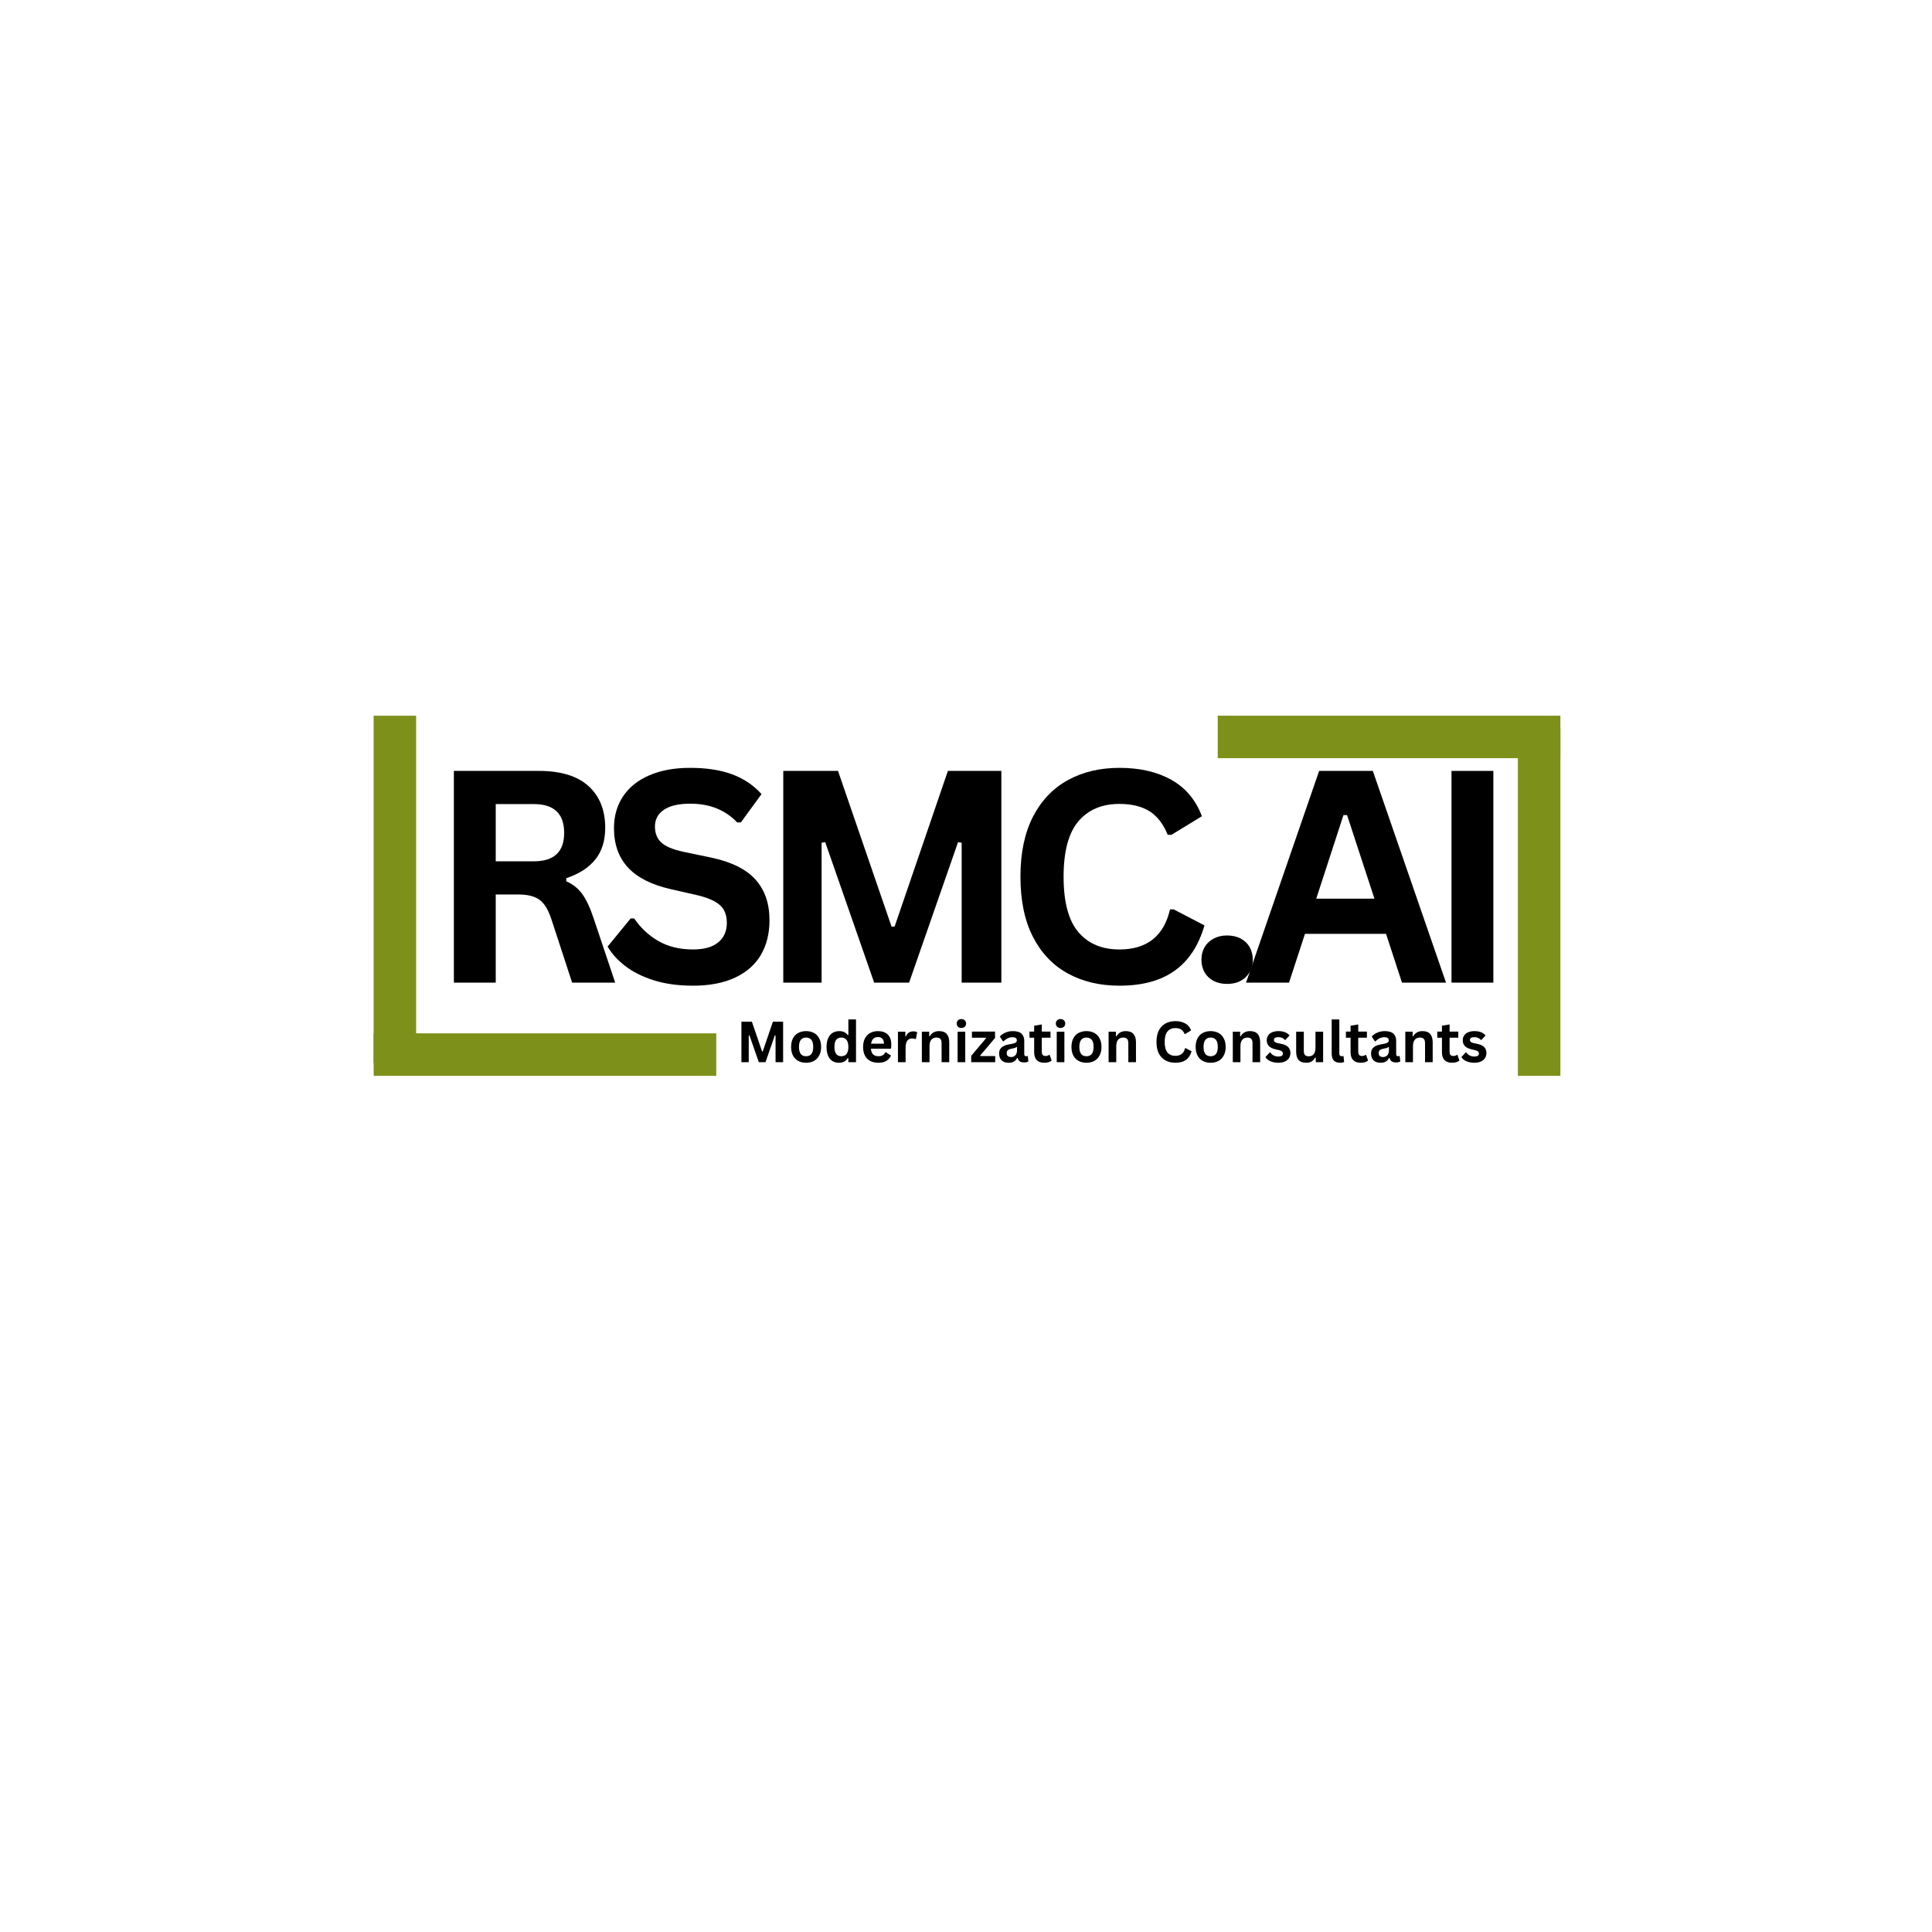
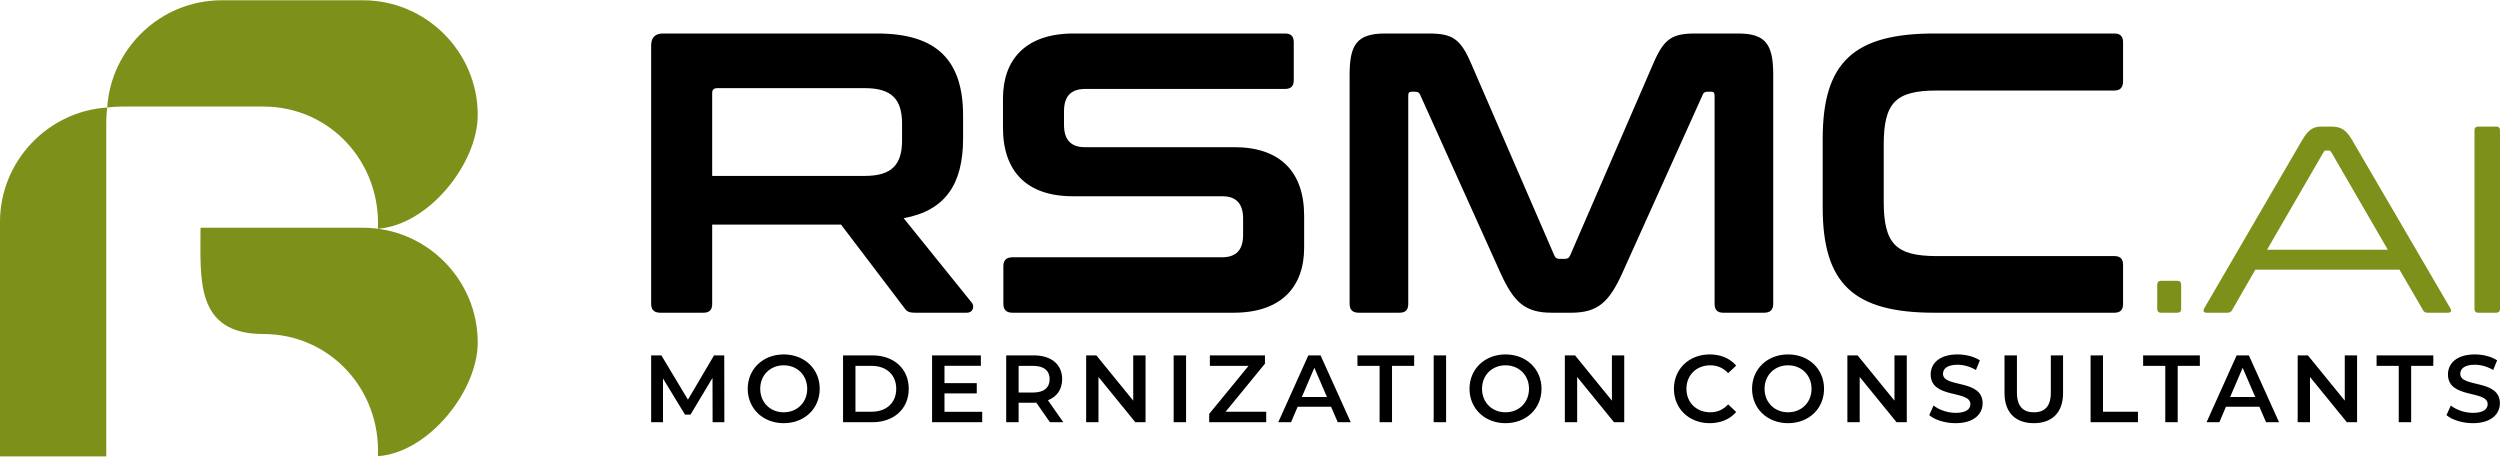
- <svg xmlns="http://www.w3.org/2000/svg" width="500" zoomAndPan="magnify" viewBox="0 0 375 375" height="500" preserveAspectRatio="xMidYMid meet" version="1.0">
+ <svg xmlns="http://www.w3.org/2000/svg" xml:space="preserve" width="1281px" height="234px" version="1.1" style="shape-rendering:geometricPrecision; text-rendering:geometricPrecision; image-rendering:optimizeQuality; fill-rule:evenodd; clip-rule:evenodd" viewBox="0 0 1281 233.71">
  <defs>
-     <g />
+     <style type="text/css">
+    
+     .fil0 {fill:#7D901A}
+     .fil1 {fill:black;fill-rule:nonzero}
+     .fil2 {fill:#7D901A;fill-rule:nonzero}
+    
+   </style>
  </defs>
-   <g fill="#000000" fill-opacity="1">
-     <g transform="translate(82.75275, 190.7272)">
-       <g>
-         <path d="M 5.344 0 L 5.344 -41.094 L 21.844 -41.094 C 26.094 -41.094 29.301 -40.113 31.469 -38.156 C 33.633 -36.195 34.719 -33.492 34.719 -30.047 C 34.719 -27.555 34.082 -25.516 32.812 -23.922 C 31.551 -22.328 29.664 -21.109 27.156 -20.266 L 27.156 -19.672 C 28.445 -19.109 29.488 -18.273 30.281 -17.172 C 31.082 -16.066 31.836 -14.426 32.547 -12.25 L 36.656 0 L 28.297 0 L 24.281 -12.281 C 23.875 -13.52 23.41 -14.477 22.891 -15.156 C 22.379 -15.844 21.723 -16.336 20.922 -16.641 C 20.129 -16.953 19.094 -17.109 17.812 -17.109 L 13.469 -17.109 L 13.469 0 Z M 20.859 -23.547 C 24.785 -23.547 26.75 -25.383 26.75 -29.062 C 26.75 -32.789 24.785 -34.656 20.859 -34.656 L 13.469 -34.656 L 13.469 -23.547 Z M 20.859 -23.547 " />
-       </g>
+   <g id="Layer_x0020_1">
+     <g id="_2471442898624">
+       <path class="fil0" d="M134.932 171.005c-35.062,0 -32.182,-28.174 -32.182,-54.448 26.888,0 56.384,0 83.273,0 32.325,0 58.768,26.444 58.768,58.767 0,24.967 -25.278,56.455 -51.15,58.281 1.517,-33.944 -24.371,-62.6 -58.709,-62.6zm-134.932 44.189l0 18.516 54.45 0 0 -18.516 0 -38.755 0 -0.007 0 -14.837 0 -99.103c0,-2.556 0.167,-5.081 0.488,-7.552 2.471,-0.323 4.992,-0.491 7.548,-0.491l72.446 0c34.338,0 60.226,28.656 58.709,62.603 25.872,-1.831 51.15,-33.318 51.15,-58.284 0,-32.325 -26.443,-58.768 -58.768,-58.768l-72.444 0c-31.037,0 -56.654,24.378 -58.641,54.94 -30.553,1.986 -54.938,27.61 -54.938,58.645l0 48.01 0 53.599zm193.481 18.422l0.09 -0.011 -0.008 0.105 -0.082 -0.094z" />
+       <path class="fil1" d="M339.781 17.02c-4.087,0 -6.131,2.045 -6.131,6.132l0 132.446c0,3.066 1.634,4.497 4.7,4.497l22.075 0c3.066,0 4.497,-1.431 4.497,-4.497l0 -40.672 66.02 0 32.293 42.512c1.227,1.839 2.248,2.657 5.724,2.657l26.367 0c3.679,0 3.882,-3.678 2.653,-5.11l-34.948 -43.33c21.459,-3.884 30.455,-17.578 30.455,-40.877l0 -11.652c0,-27.595 -12.675,-42.106 -43.947,-42.106l-109.758 0zm25.141 30.454c0,-1.634 0.818,-2.452 2.658,-2.452l75.625 0c13.897,0 19.009,5.928 19.009,18.191l0 8.586c0,12.263 -5.112,18.189 -19.009,18.189l-78.283 0 0 -42.514zm185.179 -30.454c-24.733,0 -36.178,13.491 -36.178,33.317l0 14.922c0,22.481 12.263,35.152 35.769,35.152l76.647 0c7.153,0 10.628,3.886 10.628,11.449l0 8.379c0,7.153 -3.065,11.445 -10.833,11.445l-107.306 0c-3.066,0 -4.7,1.431 -4.7,4.496l0 19.418c0,3.066 1.634,4.497 4.7,4.497l113.234 0c24.731,0 36.177,-13.489 36.177,-33.317l0 -16.349c0,-22.483 -12.262,-35.157 -35.769,-35.157l-76.646 0c-7.154,0 -10.629,-3.881 -10.629,-11.446l0 -6.95c0,-7.152 3.066,-11.444 10.832,-11.444l102.402 0c3.065,0 4.495,-1.432 4.495,-4.497l0 -19.418c0,-3.066 -1.43,-4.497 -4.495,-4.497l-108.328 0zm159.629 0c-14.511,0 -18.189,5.724 -18.189,21.257l0 117.321c0,3.066 1.634,4.497 4.7,4.497l20.846 0c3.066,0 4.499,-1.431 4.499,-4.497l0 -106.693c0,-1.431 0.406,-2.043 1.634,-2.043l1.84 0c1.432,0 2.25,0.409 2.657,1.636l41.288 91.568c6.745,14.716 12.468,20.029 26.162,20.029l9.81 0c13.695,0 19.417,-5.313 26.165,-20.029l41.285 -91.568c0.41,-1.227 1.226,-1.636 2.658,-1.636l1.839 0c1.226,0 1.634,0.612 1.634,2.043l0 106.693c0,3.066 1.432,4.497 4.497,4.497l20.847 0c3.068,0 4.702,-1.431 4.702,-4.497l0 -117.321c0,-15.533 -3.68,-21.257 -17.986,-21.257l-21.872 0c-12.058,0 -16.145,2.658 -21.663,15.536l-42.514 98.106c-0.613,1.431 -1.431,1.84 -2.86,1.84l-2.453 0c-1.431,0 -2.25,-0.409 -2.862,-1.84l-42.517 -98.106c-5.518,-12.878 -9.605,-15.536 -21.867,-15.536l-22.28 0zm281.448 0c-41.286,0 -57.23,14.717 -57.23,53.961l0 35.156c0,39.243 15.944,53.958 57.23,53.958l92.179 0c3.066,0 4.498,-1.431 4.498,-4.497l0 -20.03c0,-3.066 -1.432,-4.497 -4.498,-4.497l-90.954 0c-21.051,0 -27.183,-6.335 -27.183,-28l0 -29.024c0,-21.667 6.132,-27.799 27.183,-27.799l90.954 0c3.066,0 4.498,-1.634 4.498,-4.7l0 -20.031c0,-3.066 -1.432,-4.497 -4.498,-4.497l-92.179 0z" />
+       <path class="fil2" d="M1107.272 143.746c-1.227,0 -1.908,0.679 -1.908,2.042l0 12.399c0,1.227 0.681,1.908 1.908,1.908l8.447 0c1.227,0 1.908,-0.681 1.908,-1.908l0 -12.399c0,-1.363 -0.681,-2.042 -1.908,-2.042l-8.447 0zm82.163 -79.034c-3.952,0 -6.678,1.5 -9.812,6.95l-50.141 86.115c-0.819,1.365 -0.274,2.318 1.087,2.318l10.768 0c1.225,0 1.769,-0.408 2.315,-1.226l11.99 -20.849 73.854 0 12.126 20.849c0.41,0.818 1.092,1.226 2.318,1.226l10.49 0c1.363,0 1.907,-0.953 1.091,-2.318l-50.279 -86.115c-3.134,-5.45 -5.86,-6.95 -10.765,-6.95l-5.042 0zm1.091 13.218c0.406,-0.816 0.815,-0.952 1.633,-0.952l0.82 0c0.68,0 1.088,0.136 1.634,0.952l28.887 49.872 -61.862 0 28.888 -49.872zm79.3 -13.218c-1.225,0 -1.905,0.682 -1.905,1.909l0 91.566c0,1.227 0.68,1.908 1.905,1.908l9.266 0c1.226,0 1.908,-0.681 1.908,-1.908l0 -91.566c0,-1.227 -0.682,-1.909 -1.908,-1.909l-9.266 0z" />
+       <path class="fil1" d="M371.155 216.202l-0.049 -34.252 -5.235 0 -13.366 22.704 -13.62 -22.704 -5.235 0 0 34.252 6.067 0 0 -22.411 11.263 18.495 2.845 0 11.263 -18.788 0.049 22.704 6.018 0zm30.423 0.489c10.618,0 18.447,-7.437 18.447,-17.616 0,-10.178 -7.829,-17.616 -18.447,-17.616 -10.619,0 -18.447,7.487 -18.447,17.616 0,10.13 7.828,17.616 18.447,17.616zm0 -5.578c-6.899,0 -12.039,-5.04 -12.039,-12.038 0,-6.997 5.14,-12.037 12.039,-12.037 6.898,0 12.036,5.04 12.036,12.037 0,6.998 -5.138,12.038 -12.036,12.038zm30.399 5.089l14.973 0c11.107,0 18.691,-6.851 18.691,-17.127 0,-10.276 -7.584,-17.125 -18.691,-17.125l-14.973 0 0 34.252zm6.36 -5.382l0 -23.489 8.318 0c7.633,0 12.575,4.649 12.575,11.744 0,7.096 -4.942,11.745 -12.575,11.745l-8.318 0zm45.617 0.049l0 -9.445 16.539 0 0 -5.236 -16.539 0 0 -8.906 18.644 0 0 -5.332 -25.004 0 0 34.252 25.689 0 0 -5.333 -19.329 0zm60.884 5.333l-7.879 -11.256c4.649,-1.81 7.291,-5.626 7.291,-10.813 0,-7.584 -5.578,-12.183 -14.58,-12.183l-14.093 0 0 34.252 6.36 0 0 -9.983 7.733 0c0.439,0 0.881,0 1.32,-0.048l6.998 10.031 6.85 0zm-6.999 -22.069c0,4.307 -2.885,6.852 -8.464,6.852l-7.438 0 0 -13.654 7.438 0c5.579,0 8.464,2.496 8.464,6.802zm42.829 -12.183l0 23.193 -18.888 -23.193 -5.236 0 0 34.252 6.311 0 0 -23.194 18.889 23.194 5.235 0 0 -34.252 -6.311 0zm20.71 34.252l6.36 0 0 -34.252 -6.36 0 0 34.252zm26.631 -5.382l20.159 -24.614 0 -4.256 -28.233 0 0 5.381 19.817 0 -20.161 24.614 0 4.257 29.214 0 0 -5.382 -20.796 0zm57.454 5.382l6.655 0 -15.461 -34.252 -6.264 0 -15.412 34.252 6.557 0 3.376 -7.928 17.125 0 3.424 7.928zm-18.398 -12.919l6.411 -14.973 6.46 14.973 -12.871 0zm39.843 12.919l6.362 0 0 -28.871 11.351 0 0 -5.381 -29.066 0 0 5.381 11.353 0 0 28.871zm27.709 0l6.36 0 0 -34.252 -6.36 0 0 34.252zm36.807 0.489c10.619,0 18.448,-7.437 18.448,-17.616 0,-10.178 -7.829,-17.616 -18.448,-17.616 -10.618,0 -18.446,7.487 -18.446,17.616 0,10.13 7.828,17.616 18.446,17.616zm0 -5.578c-6.898,0 -12.038,-5.04 -12.038,-12.038 0,-6.997 5.14,-12.037 12.038,-12.037 6.899,0 12.037,5.04 12.037,12.037 0,6.998 -5.138,12.038 -12.037,12.038zm54.523 -29.163l0 23.193 -18.888 -23.193 -5.235 0 0 34.252 6.311 0 0 -23.194 18.888 23.194 5.235 0 0 -34.252 -6.311 0zm50.069 34.741c5.625,0 10.422,-2.006 13.602,-5.725l-4.11 -3.914c-2.496,2.739 -5.579,4.061 -9.15,4.061 -7.095,0 -12.234,-4.991 -12.234,-12.038 0,-7.046 5.139,-12.037 12.234,-12.037 3.571,0 6.654,1.321 9.15,4.013l4.11 -3.866c-3.18,-3.718 -7.977,-5.726 -13.553,-5.726 -10.521,0 -18.35,7.389 -18.35,17.616 0,10.228 7.829,17.616 18.301,17.616zm40.184 0c10.619,0 18.447,-7.437 18.447,-17.616 0,-10.178 -7.828,-17.616 -18.447,-17.616 -10.619,0 -18.447,7.487 -18.447,17.616 0,10.13 7.828,17.616 18.447,17.616zm0 -5.578c-6.899,0 -12.038,-5.04 -12.038,-12.038 0,-6.997 5.139,-12.037 12.038,-12.037 6.899,0 12.037,5.04 12.037,12.037 0,6.998 -5.138,12.038 -12.037,12.038zm54.523 -29.163l0 23.193 -18.888 -23.193 -5.236 0 0 34.252 6.311 0 0 -23.194 18.889 23.194 5.235 0 0 -34.252 -6.311 0zm31.327 34.741c9.396,0 13.848,-4.697 13.848,-10.187 0,-12.559 -20.306,-7.812 -20.306,-15.103 0,-2.602 2.152,-4.657 7.438,-4.657 2.984,0 6.36,0.882 9.444,2.692l2.005 -4.942c-2.984,-1.958 -7.29,-3.035 -11.4,-3.035 -9.396,0 -13.8,4.698 -13.8,10.236 0,12.707 20.355,7.869 20.355,15.259 0,2.544 -2.25,4.451 -7.584,4.451 -4.209,0 -8.562,-1.565 -11.302,-3.766l-2.203 4.942c2.837,2.447 8.172,4.11 13.505,4.11zm40.086 0c9.348,0 14.973,-5.432 14.973,-15.413l0 -19.328 -6.262 0 0 19.083c0,7.045 -3.132,10.08 -8.662,10.08 -5.528,0 -8.709,-3.035 -8.709,-10.08l0 -19.083 -6.362 0 0 19.328c0,9.981 5.628,15.413 15.022,15.413zm29.08 -0.489l24.269 0 0 -5.382 -17.91 0 0 -28.87 -6.359 0 0 34.252zm38.276 0l6.362 0 0 -28.871 11.351 0 0 -5.381 -29.066 0 0 5.381 11.353 0 0 28.871zm51.633 0l6.655 0 -15.462 -34.252 -6.264 0 -15.412 34.252 6.557 0 3.376 -7.928 17.125 0 3.425 7.928zm-18.398 -12.919l6.41 -14.973 6.46 14.973 -12.87 0zm58.73 -21.333l0 23.193 -18.887 -23.193 -5.236 0 0 34.252 6.311 0 0 -23.194 18.888 23.194 5.235 0 0 -34.252 -6.311 0zm27.658 34.252l6.362 0 0 -28.871 11.351 0 0 -5.381 -29.066 0 0 5.381 11.353 0 0 28.871zm37.982 0.489c9.396,0 13.849,-4.697 13.849,-10.187 0,-12.559 -20.307,-7.812 -20.307,-15.103 0,-2.602 2.152,-4.657 7.438,-4.657 2.984,0 6.36,0.882 9.443,2.692l2.005 -4.942c-2.983,-1.958 -7.289,-3.035 -11.399,-3.035 -9.397,0 -13.799,4.698 -13.799,10.236 0,12.707 20.354,7.869 20.354,15.259 0,2.544 -2.249,4.451 -7.584,4.451 -4.208,0 -8.563,-1.565 -11.302,-3.766l-2.203 4.942c2.838,2.447 8.172,4.11 13.505,4.11z" />
    </g>
  </g>
-   <g fill="#000000" fill-opacity="1">
-     <g transform="translate(116.2812, 190.7272)">
-       <g>
-         <path d="M 18.219 0.594 C 15.363 0.594 12.828 0.242 10.609 -0.453 C 8.391 -1.16 6.539 -2.086 5.062 -3.234 C 3.582 -4.379 2.445 -5.633 1.656 -7 L 6.125 -12.453 L 6.828 -12.453 C 8.066 -10.617 9.633 -9.156 11.531 -8.062 C 13.438 -6.977 15.664 -6.438 18.219 -6.438 C 20.383 -6.438 22.02 -6.895 23.125 -7.812 C 24.238 -8.727 24.797 -9.992 24.797 -11.609 C 24.797 -12.578 24.613 -13.391 24.25 -14.047 C 23.895 -14.703 23.305 -15.266 22.484 -15.734 C 21.66 -16.203 20.547 -16.609 19.141 -16.953 L 13.859 -18.156 C 10.16 -19 7.406 -20.398 5.594 -22.359 C 3.789 -24.316 2.891 -26.859 2.891 -29.984 C 2.891 -32.305 3.469 -34.348 4.625 -36.109 C 5.789 -37.879 7.484 -39.25 9.703 -40.219 C 11.93 -41.195 14.586 -41.688 17.672 -41.688 C 20.836 -41.688 23.551 -41.27 25.812 -40.438 C 28.07 -39.602 29.977 -38.32 31.531 -36.594 L 27.516 -31.094 L 26.812 -31.094 C 25.656 -32.301 24.328 -33.207 22.828 -33.812 C 21.328 -34.426 19.609 -34.734 17.672 -34.734 C 15.441 -34.734 13.742 -34.336 12.578 -33.547 C 11.422 -32.766 10.844 -31.68 10.844 -30.297 C 10.844 -29.004 11.25 -27.973 12.062 -27.203 C 12.883 -26.441 14.297 -25.844 16.297 -25.406 L 21.703 -24.281 C 25.691 -23.438 28.582 -22.004 30.375 -19.984 C 32.176 -17.973 33.078 -15.348 33.078 -12.109 C 33.078 -9.547 32.523 -7.312 31.422 -5.406 C 30.316 -3.508 28.648 -2.035 26.422 -0.984 C 24.191 0.066 21.457 0.594 18.219 0.594 Z M 18.219 0.594 " />
-       </g>
-     </g>
-   </g>
-   <g fill="#000000" fill-opacity="1">
-     <g transform="translate(146.6898, 190.7272)">
-       <g>
-         <path d="M 12.781 0 L 5.344 0 L 5.344 -41.094 L 15.969 -41.094 L 26.359 -10.875 L 26.953 -10.875 L 37.297 -41.094 L 47.672 -41.094 L 47.672 0 L 39.969 0 L 39.969 -27.156 L 39.266 -27.266 L 29.766 0 L 22.984 0 L 13.484 -27.266 L 12.781 -27.156 Z M 12.781 0 " />
-       </g>
-     </g>
-   </g>
-   <g fill="#000000" fill-opacity="1">
-     <g transform="translate(194.8338, 190.7272)">
-       <g>
-         <path d="M 22.453 0.594 C 18.672 0.594 15.336 -0.191 12.453 -1.766 C 9.566 -3.336 7.305 -5.703 5.672 -8.859 C 4.047 -12.023 3.234 -15.922 3.234 -20.547 C 3.234 -25.172 4.047 -29.062 5.672 -32.219 C 7.305 -35.375 9.566 -37.738 12.453 -39.312 C 15.336 -40.895 18.672 -41.688 22.453 -41.688 C 26.41 -41.688 29.77 -40.91 32.531 -39.359 C 35.289 -37.816 37.266 -35.461 38.453 -32.297 L 32.516 -28.672 L 31.812 -28.703 C 30.938 -30.836 29.742 -32.367 28.234 -33.297 C 26.723 -34.223 24.797 -34.688 22.453 -34.688 C 19.047 -34.688 16.383 -33.555 14.469 -31.297 C 12.562 -29.035 11.609 -25.453 11.609 -20.547 C 11.609 -15.648 12.562 -12.07 14.469 -9.812 C 16.383 -7.562 19.047 -6.438 22.453 -6.438 C 27.797 -6.438 31.066 -9.031 32.266 -14.219 L 32.969 -14.219 L 38.953 -11.109 C 37.828 -7.203 35.906 -4.273 33.188 -2.328 C 30.477 -0.379 26.898 0.594 22.453 0.594 Z M 22.453 0.594 " />
-       </g>
-     </g>
-   </g>
-   <g fill="#000000" fill-opacity="1">
-     <g transform="translate(230.2454, 190.7272)">
-       <g>
-         <path d="M 7.922 0.25 C 6.93 0.25 6.055 0.051 5.297 -0.344 C 4.535 -0.75 3.953 -1.305 3.547 -2.016 C 3.148 -2.734 2.953 -3.539 2.953 -4.438 C 2.953 -5.344 3.148 -6.148 3.547 -6.859 C 3.953 -7.566 4.535 -8.125 5.297 -8.531 C 6.055 -8.945 6.93 -9.156 7.922 -9.156 C 8.93 -9.156 9.816 -8.953 10.578 -8.547 C 11.336 -8.148 11.914 -7.594 12.312 -6.875 C 12.719 -6.164 12.922 -5.363 12.922 -4.469 C 12.922 -3.102 12.469 -1.973 11.562 -1.078 C 10.656 -0.191 9.441 0.25 7.922 0.25 Z M 7.922 0.25 " />
-       </g>
-     </g>
-   </g>
-   <g fill="#000000" fill-opacity="1">
-     <g transform="translate(241.2323, 190.7272)">
-       <g>
-         <path d="M 39.438 0 L 30.891 0 L 27.797 -9.469 L 12.062 -9.469 L 8.969 0 L 0.625 0 L 14.812 -41.094 L 25.234 -41.094 Z M 19.531 -32.516 L 14.25 -16.297 L 25.547 -16.297 L 20.234 -32.516 Z M 19.531 -32.516 " />
-       </g>
-     </g>
-   </g>
-   <g fill="#000000" fill-opacity="1">
-     <g transform="translate(276.3909, 190.7272)">
-       <g>
-         <path d="M 13.469 0 L 5.344 0 L 5.344 -41.094 L 13.469 -41.094 Z M 13.469 0 " />
-       </g>
-     </g>
-   </g>
-   <path stroke-linecap="butt" transform="matrix(-0.75, 0, 0, -0.75, 302.8672, 147.1635)" fill="none" stroke-linejoin="miter" d="M 0 5.499 L 88.672 5.499 " stroke="#7d901a" stroke-width="11" stroke-opacity="1" stroke-miterlimit="4" />
-   <path stroke-linecap="butt" transform="matrix(0, -0.75, 0.75, 0, 294.6223, 208.815)" fill="none" stroke-linejoin="miter" d="M -0.002 5.498 L 89.889 5.498 " stroke="#7d901a" stroke-width="11" stroke-opacity="1" stroke-miterlimit="4" />
-   <g fill="#000000" fill-opacity="1">
-     <g transform="translate(142.8928, 206.1703)">
-       <g>
-         <path d="M 2.438 0 L 1.016 0 L 1.016 -7.859 L 3.047 -7.859 L 5.031 -2.078 L 5.156 -2.078 L 7.125 -7.859 L 9.109 -7.859 L 9.109 0 L 7.641 0 L 7.641 -5.188 L 7.5 -5.203 L 5.688 0 L 4.391 0 L 2.578 -5.203 L 2.438 -5.188 Z M 2.438 0 " />
-       </g>
-     </g>
-   </g>
-   <g fill="#000000" fill-opacity="1">
-     <g transform="translate(153.0209, 206.1703)">
-       <g>
-         <path d="M 3.438 0.109 C 2.863 0.109 2.352 -0.008 1.906 -0.25 C 1.469 -0.488 1.129 -0.836 0.891 -1.297 C 0.648 -1.754 0.531 -2.305 0.531 -2.953 C 0.531 -3.609 0.648 -4.164 0.891 -4.625 C 1.129 -5.094 1.469 -5.441 1.906 -5.672 C 2.352 -5.91 2.863 -6.031 3.438 -6.031 C 4.02 -6.031 4.531 -5.91 4.969 -5.672 C 5.406 -5.441 5.742 -5.094 5.984 -4.625 C 6.234 -4.164 6.359 -3.609 6.359 -2.953 C 6.359 -2.305 6.234 -1.754 5.984 -1.297 C 5.742 -0.836 5.406 -0.488 4.969 -0.25 C 4.531 -0.008 4.02 0.109 3.438 0.109 Z M 3.438 -1.156 C 4.363 -1.156 4.828 -1.754 4.828 -2.953 C 4.828 -3.586 4.707 -4.051 4.469 -4.344 C 4.227 -4.633 3.883 -4.781 3.438 -4.781 C 2.52 -4.781 2.062 -4.172 2.062 -2.953 C 2.062 -1.754 2.52 -1.156 3.438 -1.156 Z M 3.438 -1.156 " />
-       </g>
-     </g>
-   </g>
-   <g fill="#000000" fill-opacity="1">
-     <g transform="translate(159.9017, 206.1703)">
-       <g>
-         <path d="M 2.922 0.109 C 2.453 0.109 2.035 0 1.672 -0.219 C 1.316 -0.445 1.035 -0.789 0.828 -1.25 C 0.629 -1.719 0.531 -2.285 0.531 -2.953 C 0.531 -3.629 0.633 -4.195 0.844 -4.656 C 1.051 -5.125 1.336 -5.469 1.703 -5.688 C 2.078 -5.914 2.508 -6.031 3 -6.031 C 3.375 -6.031 3.691 -5.969 3.953 -5.844 C 4.223 -5.719 4.453 -5.52 4.641 -5.25 L 4.766 -5.281 L 4.766 -8.297 L 6.25 -8.297 L 6.25 0 L 4.766 0 L 4.766 -0.766 L 4.641 -0.797 C 4.484 -0.516 4.258 -0.289 3.969 -0.125 C 3.688 0.031 3.336 0.109 2.922 0.109 Z M 3.406 -1.156 C 3.832 -1.156 4.164 -1.301 4.406 -1.594 C 4.645 -1.895 4.766 -2.348 4.766 -2.953 C 4.766 -3.566 4.645 -4.023 4.406 -4.328 C 4.164 -4.629 3.832 -4.781 3.406 -4.781 C 2.969 -4.781 2.633 -4.633 2.406 -4.344 C 2.176 -4.051 2.062 -3.586 2.062 -2.953 C 2.062 -2.336 2.176 -1.883 2.406 -1.594 C 2.633 -1.301 2.969 -1.156 3.406 -1.156 Z M 3.406 -1.156 " />
-       </g>
-     </g>
-   </g>
-   <g fill="#000000" fill-opacity="1">
-     <g transform="translate(166.9973, 206.1703)">
-       <g>
-         <path d="M 5.859 -2.625 L 2.047 -2.625 C 2.086 -2.113 2.234 -1.738 2.484 -1.5 C 2.734 -1.27 3.078 -1.156 3.516 -1.156 C 3.848 -1.156 4.117 -1.219 4.328 -1.344 C 4.547 -1.469 4.719 -1.66 4.844 -1.922 L 4.969 -1.922 L 5.953 -1.281 C 5.754 -0.863 5.457 -0.523 5.062 -0.266 C 4.676 -0.016 4.16 0.109 3.516 0.109 C 2.898 0.109 2.367 -0.004 1.922 -0.234 C 1.473 -0.461 1.129 -0.805 0.891 -1.266 C 0.648 -1.734 0.531 -2.297 0.531 -2.953 C 0.531 -3.629 0.656 -4.195 0.906 -4.656 C 1.164 -5.125 1.508 -5.469 1.938 -5.688 C 2.375 -5.914 2.863 -6.031 3.406 -6.031 C 4.238 -6.031 4.879 -5.805 5.328 -5.359 C 5.773 -4.922 6 -4.273 6 -3.422 C 6 -3.109 5.988 -2.863 5.969 -2.688 Z M 4.578 -3.594 C 4.566 -4.039 4.461 -4.363 4.266 -4.562 C 4.066 -4.77 3.781 -4.875 3.406 -4.875 C 2.656 -4.875 2.211 -4.445 2.078 -3.594 Z M 4.578 -3.594 " />
-       </g>
-     </g>
-   </g>
-   <g fill="#000000" fill-opacity="1">
-     <g transform="translate(173.4326, 206.1703)">
-       <g>
-         <path d="M 0.859 0 L 0.859 -5.922 L 2.297 -5.922 L 2.297 -5.047 L 2.406 -5.016 C 2.551 -5.348 2.738 -5.594 2.969 -5.75 C 3.207 -5.906 3.492 -5.984 3.828 -5.984 C 4.16 -5.984 4.414 -5.926 4.594 -5.812 L 4.344 -4.516 L 4.234 -4.5 C 4.129 -4.539 4.031 -4.566 3.938 -4.578 C 3.852 -4.598 3.75 -4.609 3.625 -4.609 C 3.207 -4.609 2.891 -4.461 2.672 -4.172 C 2.453 -3.879 2.344 -3.41 2.344 -2.766 L 2.344 0 Z M 0.859 0 " />
-       </g>
-     </g>
-   </g>
-   <g fill="#000000" fill-opacity="1">
-     <g transform="translate(178.0753, 206.1703)">
-       <g>
-         <path d="M 0.859 0 L 0.859 -5.922 L 2.281 -5.922 L 2.281 -5.047 L 2.391 -5.031 C 2.766 -5.695 3.363 -6.031 4.188 -6.031 C 4.875 -6.031 5.375 -5.844 5.688 -5.469 C 6.008 -5.102 6.172 -4.562 6.172 -3.844 L 6.172 0 L 4.688 0 L 4.688 -3.672 C 4.688 -4.066 4.609 -4.348 4.453 -4.516 C 4.297 -4.691 4.047 -4.781 3.703 -4.781 C 3.273 -4.781 2.941 -4.641 2.703 -4.359 C 2.461 -4.086 2.344 -3.656 2.344 -3.062 L 2.344 0 Z M 0.859 0 " />
-       </g>
-     </g>
-   </g>
-   <g fill="#000000" fill-opacity="1">
-     <g transform="translate(185.0098, 206.1703)">
-       <g>
-         <path d="M 1.594 -6.641 C 1.32 -6.641 1.102 -6.719 0.938 -6.875 C 0.77 -7.039 0.688 -7.254 0.688 -7.516 C 0.688 -7.766 0.77 -7.969 0.938 -8.125 C 1.102 -8.289 1.32 -8.375 1.594 -8.375 C 1.77 -8.375 1.926 -8.336 2.062 -8.266 C 2.207 -8.191 2.316 -8.086 2.391 -7.953 C 2.473 -7.828 2.516 -7.68 2.516 -7.516 C 2.516 -7.336 2.473 -7.18 2.391 -7.047 C 2.316 -6.922 2.207 -6.82 2.062 -6.75 C 1.926 -6.676 1.77 -6.641 1.594 -6.641 Z M 0.859 0 L 0.859 -5.922 L 2.344 -5.922 L 2.344 0 Z M 0.859 0 " />
-       </g>
-     </g>
-   </g>
-   <g fill="#000000" fill-opacity="1">
-     <g transform="translate(188.198, 206.1703)">
-       <g>
-         <path d="M 4.969 0 L 0.312 0 L 0.312 -1.234 L 3.188 -4.641 L 3.141 -4.75 L 0.453 -4.75 L 0.453 -5.938 L 4.938 -5.938 L 4.938 -4.703 L 2.062 -1.297 L 2.094 -1.188 L 4.969 -1.188 Z M 4.969 0 " />
-       </g>
-     </g>
-   </g>
-   <g fill="#000000" fill-opacity="1">
-     <g transform="translate(193.4794, 206.1703)">
-       <g>
-         <path d="M 2.312 0.109 C 1.926 0.109 1.594 0.039 1.312 -0.094 C 1.039 -0.238 0.828 -0.445 0.672 -0.719 C 0.523 -0.988 0.453 -1.312 0.453 -1.688 C 0.453 -2.039 0.523 -2.332 0.672 -2.562 C 0.828 -2.801 1.062 -3 1.375 -3.156 C 1.688 -3.312 2.098 -3.426 2.609 -3.5 C 2.961 -3.562 3.234 -3.625 3.422 -3.688 C 3.609 -3.758 3.734 -3.836 3.797 -3.922 C 3.859 -4.016 3.891 -4.125 3.891 -4.25 C 3.891 -4.438 3.82 -4.582 3.688 -4.688 C 3.551 -4.789 3.332 -4.844 3.031 -4.844 C 2.695 -4.844 2.379 -4.77 2.078 -4.625 C 1.785 -4.477 1.531 -4.285 1.312 -4.047 L 1.203 -4.047 L 0.578 -4.984 C 0.879 -5.316 1.25 -5.57 1.688 -5.75 C 2.125 -5.938 2.598 -6.031 3.109 -6.031 C 3.891 -6.031 4.453 -5.863 4.797 -5.531 C 5.148 -5.195 5.328 -4.727 5.328 -4.125 L 5.328 -1.547 C 5.328 -1.285 5.445 -1.156 5.688 -1.156 C 5.77 -1.156 5.859 -1.172 5.953 -1.203 L 6.016 -1.172 L 6.125 -0.141 C 6.039 -0.086 5.926 -0.039 5.781 0 C 5.633 0.031 5.473 0.047 5.297 0.047 C 4.941 0.047 4.664 -0.02 4.469 -0.156 C 4.27 -0.289 4.129 -0.504 4.047 -0.797 L 3.938 -0.812 C 3.645 -0.195 3.102 0.109 2.312 0.109 Z M 2.781 -1 C 3.125 -1 3.398 -1.113 3.609 -1.344 C 3.816 -1.57 3.922 -1.895 3.922 -2.312 L 3.922 -2.906 L 3.812 -2.938 C 3.719 -2.863 3.598 -2.801 3.453 -2.75 C 3.316 -2.707 3.113 -2.66 2.844 -2.609 C 2.52 -2.555 2.285 -2.461 2.141 -2.328 C 1.992 -2.203 1.922 -2.02 1.922 -1.781 C 1.922 -1.52 1.992 -1.32 2.141 -1.188 C 2.297 -1.062 2.508 -1 2.781 -1 Z M 2.781 -1 " />
-       </g>
-     </g>
-   </g>
-   <g fill="#000000" fill-opacity="1">
-     <g transform="translate(199.6518, 206.1703)">
-       <g>
-         <path d="M 4.094 -1.406 L 4.469 -0.312 C 4.312 -0.176 4.109 -0.07 3.859 0 C 3.617 0.07 3.348 0.109 3.047 0.109 C 2.398 0.109 1.91 -0.062 1.578 -0.406 C 1.242 -0.758 1.078 -1.27 1.078 -1.938 L 1.078 -4.75 L 0.172 -4.75 L 0.172 -5.938 L 1.078 -5.938 L 1.078 -7.078 L 2.562 -7.328 L 2.562 -5.938 L 4.25 -5.938 L 4.25 -4.75 L 2.562 -4.75 L 2.562 -2.047 C 2.562 -1.742 2.625 -1.523 2.75 -1.391 C 2.875 -1.266 3.051 -1.203 3.281 -1.203 C 3.539 -1.203 3.77 -1.27 3.969 -1.406 Z M 4.094 -1.406 " />
-       </g>
-     </g>
-   </g>
-   <g fill="#000000" fill-opacity="1">
-     <g transform="translate(204.2515, 206.1703)">
-       <g>
-         <path d="M 1.594 -6.641 C 1.32 -6.641 1.102 -6.719 0.938 -6.875 C 0.77 -7.039 0.688 -7.254 0.688 -7.516 C 0.688 -7.766 0.77 -7.969 0.938 -8.125 C 1.102 -8.289 1.32 -8.375 1.594 -8.375 C 1.77 -8.375 1.926 -8.336 2.062 -8.266 C 2.207 -8.191 2.316 -8.086 2.391 -7.953 C 2.473 -7.828 2.516 -7.68 2.516 -7.516 C 2.516 -7.336 2.473 -7.18 2.391 -7.047 C 2.316 -6.922 2.207 -6.82 2.062 -6.75 C 1.926 -6.676 1.77 -6.641 1.594 -6.641 Z M 0.859 0 L 0.859 -5.922 L 2.344 -5.922 L 2.344 0 Z M 0.859 0 " />
-       </g>
-     </g>
-   </g>
-   <g fill="#000000" fill-opacity="1">
-     <g transform="translate(207.4397, 206.1703)">
-       <g>
-         <path d="M 3.438 0.109 C 2.863 0.109 2.352 -0.008 1.906 -0.25 C 1.469 -0.488 1.129 -0.836 0.891 -1.297 C 0.648 -1.754 0.531 -2.305 0.531 -2.953 C 0.531 -3.609 0.648 -4.164 0.891 -4.625 C 1.129 -5.094 1.469 -5.441 1.906 -5.672 C 2.352 -5.91 2.863 -6.031 3.438 -6.031 C 4.02 -6.031 4.531 -5.91 4.969 -5.672 C 5.406 -5.441 5.742 -5.094 5.984 -4.625 C 6.234 -4.164 6.359 -3.609 6.359 -2.953 C 6.359 -2.305 6.234 -1.754 5.984 -1.297 C 5.742 -0.836 5.406 -0.488 4.969 -0.25 C 4.531 -0.008 4.02 0.109 3.438 0.109 Z M 3.438 -1.156 C 4.363 -1.156 4.828 -1.754 4.828 -2.953 C 4.828 -3.586 4.707 -4.051 4.469 -4.344 C 4.227 -4.633 3.883 -4.781 3.438 -4.781 C 2.52 -4.781 2.062 -4.172 2.062 -2.953 C 2.062 -1.754 2.52 -1.156 3.438 -1.156 Z M 3.438 -1.156 " />
-       </g>
-     </g>
-   </g>
-   <g fill="#000000" fill-opacity="1">
-     <g transform="translate(214.3205, 206.1703)">
-       <g>
-         <path d="M 0.859 0 L 0.859 -5.922 L 2.281 -5.922 L 2.281 -5.047 L 2.391 -5.031 C 2.766 -5.695 3.363 -6.031 4.188 -6.031 C 4.875 -6.031 5.375 -5.844 5.688 -5.469 C 6.008 -5.102 6.172 -4.562 6.172 -3.844 L 6.172 0 L 4.688 0 L 4.688 -3.672 C 4.688 -4.066 4.609 -4.348 4.453 -4.516 C 4.297 -4.691 4.047 -4.781 3.703 -4.781 C 3.273 -4.781 2.941 -4.641 2.703 -4.359 C 2.461 -4.086 2.344 -3.656 2.344 -3.062 L 2.344 0 Z M 0.859 0 " />
-       </g>
-     </g>
-   </g>
-   <g fill="#000000" fill-opacity="1">
-     <g transform="translate(221.2551, 206.1703)">
-       <g />
-     </g>
-   </g>
-   <g fill="#000000" fill-opacity="1">
-     <g transform="translate(223.8475, 206.1703)">
-       <g>
-         <path d="M 4.297 0.109 C 3.566 0.109 2.926 -0.039 2.375 -0.344 C 1.82 -0.645 1.391 -1.094 1.078 -1.688 C 0.773 -2.289 0.625 -3.035 0.625 -3.922 C 0.625 -4.805 0.773 -5.551 1.078 -6.156 C 1.391 -6.758 1.82 -7.211 2.375 -7.516 C 2.926 -7.816 3.566 -7.969 4.297 -7.969 C 5.047 -7.969 5.688 -7.816 6.219 -7.516 C 6.75 -7.223 7.125 -6.773 7.344 -6.172 L 6.219 -5.484 L 6.078 -5.484 C 5.91 -5.891 5.68 -6.18 5.391 -6.359 C 5.109 -6.535 4.742 -6.625 4.297 -6.625 C 3.641 -6.625 3.129 -6.406 2.766 -5.969 C 2.398 -5.539 2.219 -4.859 2.219 -3.922 C 2.219 -2.992 2.398 -2.312 2.766 -1.875 C 3.129 -1.445 3.641 -1.234 4.297 -1.234 C 5.316 -1.234 5.941 -1.727 6.172 -2.719 L 6.297 -2.719 L 7.438 -2.125 C 7.227 -1.375 6.863 -0.812 6.344 -0.438 C 5.82 -0.07 5.141 0.109 4.297 0.109 Z M 4.297 0.109 " />
-       </g>
-     </g>
-   </g>
-   <g fill="#000000" fill-opacity="1">
-     <g transform="translate(231.5441, 206.1703)">
-       <g>
-         <path d="M 3.438 0.109 C 2.863 0.109 2.352 -0.008 1.906 -0.25 C 1.469 -0.488 1.129 -0.836 0.891 -1.297 C 0.648 -1.754 0.531 -2.305 0.531 -2.953 C 0.531 -3.609 0.648 -4.164 0.891 -4.625 C 1.129 -5.094 1.469 -5.441 1.906 -5.672 C 2.352 -5.91 2.863 -6.031 3.438 -6.031 C 4.02 -6.031 4.531 -5.91 4.969 -5.672 C 5.406 -5.441 5.742 -5.094 5.984 -4.625 C 6.234 -4.164 6.359 -3.609 6.359 -2.953 C 6.359 -2.305 6.234 -1.754 5.984 -1.297 C 5.742 -0.836 5.406 -0.488 4.969 -0.25 C 4.531 -0.008 4.02 0.109 3.438 0.109 Z M 3.438 -1.156 C 4.363 -1.156 4.828 -1.754 4.828 -2.953 C 4.828 -3.586 4.707 -4.051 4.469 -4.344 C 4.227 -4.633 3.883 -4.781 3.438 -4.781 C 2.52 -4.781 2.062 -4.172 2.062 -2.953 C 2.062 -1.754 2.52 -1.156 3.438 -1.156 Z M 3.438 -1.156 " />
-       </g>
-     </g>
-   </g>
-   <g fill="#000000" fill-opacity="1">
-     <g transform="translate(238.425, 206.1703)">
-       <g>
-         <path d="M 0.859 0 L 0.859 -5.922 L 2.281 -5.922 L 2.281 -5.047 L 2.391 -5.031 C 2.766 -5.695 3.363 -6.031 4.188 -6.031 C 4.875 -6.031 5.375 -5.844 5.688 -5.469 C 6.008 -5.102 6.172 -4.562 6.172 -3.844 L 6.172 0 L 4.688 0 L 4.688 -3.672 C 4.688 -4.066 4.609 -4.348 4.453 -4.516 C 4.297 -4.691 4.047 -4.781 3.703 -4.781 C 3.273 -4.781 2.941 -4.641 2.703 -4.359 C 2.461 -4.086 2.344 -3.656 2.344 -3.062 L 2.344 0 Z M 0.859 0 " />
-       </g>
-     </g>
-   </g>
-   <g fill="#000000" fill-opacity="1">
-     <g transform="translate(245.3595, 206.1703)">
-       <g>
-         <path d="M 2.766 0.109 C 2.367 0.109 2 0.062 1.656 -0.031 C 1.32 -0.125 1.035 -0.254 0.797 -0.422 C 0.555 -0.586 0.379 -0.781 0.266 -1 L 1.094 -1.891 L 1.203 -1.891 C 1.398 -1.617 1.633 -1.414 1.906 -1.281 C 2.176 -1.156 2.469 -1.094 2.781 -1.094 C 3.07 -1.094 3.289 -1.145 3.438 -1.25 C 3.582 -1.352 3.656 -1.5 3.656 -1.688 C 3.656 -1.844 3.602 -1.969 3.5 -2.062 C 3.395 -2.164 3.223 -2.25 2.984 -2.312 L 2.203 -2.5 C 1.617 -2.633 1.191 -2.848 0.922 -3.141 C 0.648 -3.43 0.516 -3.797 0.516 -4.234 C 0.516 -4.609 0.609 -4.93 0.797 -5.203 C 0.984 -5.473 1.242 -5.676 1.578 -5.812 C 1.922 -5.957 2.32 -6.031 2.781 -6.031 C 3.312 -6.031 3.754 -5.953 4.109 -5.797 C 4.461 -5.648 4.738 -5.445 4.938 -5.188 L 4.141 -4.328 L 4.031 -4.328 C 3.863 -4.516 3.676 -4.648 3.469 -4.734 C 3.258 -4.816 3.031 -4.859 2.781 -4.859 C 2.195 -4.859 1.906 -4.676 1.906 -4.312 C 1.906 -4.164 1.957 -4.039 2.062 -3.938 C 2.176 -3.844 2.367 -3.766 2.641 -3.703 L 3.375 -3.547 C 3.977 -3.422 4.414 -3.211 4.688 -2.922 C 4.969 -2.641 5.109 -2.258 5.109 -1.781 C 5.109 -1.406 5.016 -1.07 4.828 -0.781 C 4.641 -0.5 4.367 -0.281 4.016 -0.125 C 3.672 0.031 3.254 0.109 2.766 0.109 Z M 2.766 0.109 " />
-       </g>
-     </g>
-   </g>
-   <g fill="#000000" fill-opacity="1">
-     <g transform="translate(250.818, 206.1703)">
-       <g>
-         <path d="M 2.719 0.109 C 2.051 0.109 1.555 -0.07 1.234 -0.438 C 0.922 -0.801 0.766 -1.32 0.766 -2 L 0.766 -5.922 L 2.25 -5.922 L 2.25 -2.188 C 2.25 -1.82 2.328 -1.555 2.484 -1.391 C 2.641 -1.223 2.879 -1.141 3.203 -1.141 C 3.617 -1.141 3.941 -1.273 4.172 -1.547 C 4.398 -1.816 4.516 -2.242 4.516 -2.828 L 4.516 -5.922 L 6 -5.922 L 6 0 L 4.578 0 L 4.578 -0.875 L 4.453 -0.891 C 4.266 -0.555 4.035 -0.305 3.766 -0.141 C 3.492 0.023 3.145 0.109 2.719 0.109 Z M 2.719 0.109 " />
-       </g>
-     </g>
-   </g>
-   <g fill="#000000" fill-opacity="1">
-     <g transform="translate(257.6667, 206.1703)">
-       <g>
-         <path d="M 2.453 0.109 C 1.922 0.109 1.516 -0.031 1.234 -0.312 C 0.953 -0.602 0.812 -1.047 0.812 -1.641 L 0.812 -8.297 L 2.297 -8.297 L 2.297 -1.688 C 2.297 -1.332 2.445 -1.156 2.75 -1.156 C 2.844 -1.156 2.938 -1.164 3.031 -1.188 L 3.109 -1.172 L 3.234 -0.031 C 3.148 0.008 3.039 0.039 2.906 0.062 C 2.77 0.094 2.617 0.109 2.453 0.109 Z M 2.453 0.109 " />
-       </g>
-     </g>
-   </g>
-   <g fill="#000000" fill-opacity="1">
-     <g transform="translate(261.0695, 206.1703)">
-       <g>
-         <path d="M 4.094 -1.406 L 4.469 -0.312 C 4.312 -0.176 4.109 -0.07 3.859 0 C 3.617 0.07 3.348 0.109 3.047 0.109 C 2.398 0.109 1.91 -0.062 1.578 -0.406 C 1.242 -0.758 1.078 -1.27 1.078 -1.938 L 1.078 -4.75 L 0.172 -4.75 L 0.172 -5.938 L 1.078 -5.938 L 1.078 -7.078 L 2.562 -7.328 L 2.562 -5.938 L 4.25 -5.938 L 4.25 -4.75 L 2.562 -4.75 L 2.562 -2.047 C 2.562 -1.742 2.625 -1.523 2.75 -1.391 C 2.875 -1.266 3.051 -1.203 3.281 -1.203 C 3.539 -1.203 3.77 -1.27 3.969 -1.406 Z M 4.094 -1.406 " />
-       </g>
-     </g>
-   </g>
-   <g fill="#000000" fill-opacity="1">
-     <g transform="translate(265.6693, 206.1703)">
-       <g>
-         <path d="M 2.312 0.109 C 1.926 0.109 1.594 0.039 1.312 -0.094 C 1.039 -0.238 0.828 -0.445 0.672 -0.719 C 0.523 -0.988 0.453 -1.312 0.453 -1.688 C 0.453 -2.039 0.523 -2.332 0.672 -2.562 C 0.828 -2.801 1.062 -3 1.375 -3.156 C 1.688 -3.312 2.098 -3.426 2.609 -3.5 C 2.961 -3.562 3.234 -3.625 3.422 -3.688 C 3.609 -3.758 3.734 -3.836 3.797 -3.922 C 3.859 -4.016 3.891 -4.125 3.891 -4.25 C 3.891 -4.438 3.82 -4.582 3.688 -4.688 C 3.551 -4.789 3.332 -4.844 3.031 -4.844 C 2.695 -4.844 2.379 -4.77 2.078 -4.625 C 1.785 -4.477 1.531 -4.285 1.312 -4.047 L 1.203 -4.047 L 0.578 -4.984 C 0.879 -5.316 1.25 -5.57 1.688 -5.75 C 2.125 -5.938 2.598 -6.031 3.109 -6.031 C 3.891 -6.031 4.453 -5.863 4.797 -5.531 C 5.148 -5.195 5.328 -4.727 5.328 -4.125 L 5.328 -1.547 C 5.328 -1.285 5.445 -1.156 5.688 -1.156 C 5.77 -1.156 5.859 -1.172 5.953 -1.203 L 6.016 -1.172 L 6.125 -0.141 C 6.039 -0.086 5.926 -0.039 5.781 0 C 5.633 0.031 5.473 0.047 5.297 0.047 C 4.941 0.047 4.664 -0.02 4.469 -0.156 C 4.27 -0.289 4.129 -0.504 4.047 -0.797 L 3.938 -0.812 C 3.645 -0.195 3.102 0.109 2.312 0.109 Z M 2.781 -1 C 3.125 -1 3.398 -1.113 3.609 -1.344 C 3.816 -1.57 3.922 -1.895 3.922 -2.312 L 3.922 -2.906 L 3.812 -2.938 C 3.719 -2.863 3.598 -2.801 3.453 -2.75 C 3.316 -2.707 3.113 -2.66 2.844 -2.609 C 2.52 -2.555 2.285 -2.461 2.141 -2.328 C 1.992 -2.203 1.922 -2.02 1.922 -1.781 C 1.922 -1.52 1.992 -1.32 2.141 -1.188 C 2.297 -1.062 2.508 -1 2.781 -1 Z M 2.781 -1 " />
-       </g>
-     </g>
-   </g>
-   <g fill="#000000" fill-opacity="1">
-     <g transform="translate(271.9114, 206.1703)">
-       <g>
-         <path d="M 0.859 0 L 0.859 -5.922 L 2.281 -5.922 L 2.281 -5.047 L 2.391 -5.031 C 2.766 -5.695 3.363 -6.031 4.188 -6.031 C 4.875 -6.031 5.375 -5.844 5.688 -5.469 C 6.008 -5.102 6.172 -4.562 6.172 -3.844 L 6.172 0 L 4.688 0 L 4.688 -3.672 C 4.688 -4.066 4.609 -4.348 4.453 -4.516 C 4.297 -4.691 4.047 -4.781 3.703 -4.781 C 3.273 -4.781 2.941 -4.641 2.703 -4.359 C 2.461 -4.086 2.344 -3.656 2.344 -3.062 L 2.344 0 Z M 0.859 0 " />
-       </g>
-     </g>
-   </g>
-   <g fill="#000000" fill-opacity="1">
-     <g transform="translate(278.803, 206.1703)">
-       <g>
-         <path d="M 4.094 -1.406 L 4.469 -0.312 C 4.312 -0.176 4.109 -0.07 3.859 0 C 3.617 0.07 3.348 0.109 3.047 0.109 C 2.398 0.109 1.91 -0.062 1.578 -0.406 C 1.242 -0.758 1.078 -1.27 1.078 -1.938 L 1.078 -4.75 L 0.172 -4.75 L 0.172 -5.938 L 1.078 -5.938 L 1.078 -7.078 L 2.562 -7.328 L 2.562 -5.938 L 4.25 -5.938 L 4.25 -4.75 L 2.562 -4.75 L 2.562 -2.047 C 2.562 -1.742 2.625 -1.523 2.75 -1.391 C 2.875 -1.266 3.051 -1.203 3.281 -1.203 C 3.539 -1.203 3.77 -1.27 3.969 -1.406 Z M 4.094 -1.406 " />
-       </g>
-     </g>
-   </g>
-   <g fill="#000000" fill-opacity="1">
-     <g transform="translate(283.4028, 206.1703)">
-       <g>
-         <path d="M 2.766 0.109 C 2.367 0.109 2 0.062 1.656 -0.031 C 1.32 -0.125 1.035 -0.254 0.797 -0.422 C 0.555 -0.586 0.379 -0.781 0.266 -1 L 1.094 -1.891 L 1.203 -1.891 C 1.398 -1.617 1.633 -1.414 1.906 -1.281 C 2.176 -1.156 2.469 -1.094 2.781 -1.094 C 3.07 -1.094 3.289 -1.145 3.438 -1.25 C 3.582 -1.352 3.656 -1.5 3.656 -1.688 C 3.656 -1.844 3.602 -1.969 3.5 -2.062 C 3.395 -2.164 3.223 -2.25 2.984 -2.312 L 2.203 -2.5 C 1.617 -2.633 1.191 -2.848 0.922 -3.141 C 0.648 -3.43 0.516 -3.797 0.516 -4.234 C 0.516 -4.609 0.609 -4.93 0.797 -5.203 C 0.984 -5.473 1.242 -5.676 1.578 -5.812 C 1.922 -5.957 2.32 -6.031 2.781 -6.031 C 3.312 -6.031 3.754 -5.953 4.109 -5.797 C 4.461 -5.648 4.738 -5.445 4.938 -5.188 L 4.141 -4.328 L 4.031 -4.328 C 3.863 -4.516 3.676 -4.648 3.469 -4.734 C 3.258 -4.816 3.031 -4.859 2.781 -4.859 C 2.195 -4.859 1.906 -4.676 1.906 -4.312 C 1.906 -4.164 1.957 -4.039 2.062 -3.938 C 2.176 -3.844 2.367 -3.766 2.641 -3.703 L 3.375 -3.547 C 3.977 -3.422 4.414 -3.211 4.688 -2.922 C 4.969 -2.641 5.109 -2.258 5.109 -1.781 C 5.109 -1.406 5.016 -1.07 4.828 -0.781 C 4.641 -0.5 4.367 -0.281 4.016 -0.125 C 3.672 0.031 3.254 0.109 2.766 0.109 Z M 2.766 0.109 " />
-       </g>
-     </g>
-   </g>
-   <path stroke-linecap="butt" transform="matrix(0.75, 0, 0, 0.75, 72.52336, 200.5703)" fill="none" stroke-linejoin="miter" d="M 0 5.5 L 88.672 5.5 " stroke="#7d901a" stroke-width="11" stroke-opacity="1" stroke-miterlimit="4" />
-   <path stroke-linecap="butt" transform="matrix(0, 0.75, -0.75, 0, 80.76805, 138.9188)" fill="none" stroke-linejoin="miter" d="M -0.001 5.498 L 89.89 5.498 " stroke="#7d901a" stroke-width="11" stroke-opacity="1" stroke-miterlimit="4" />
</svg>
